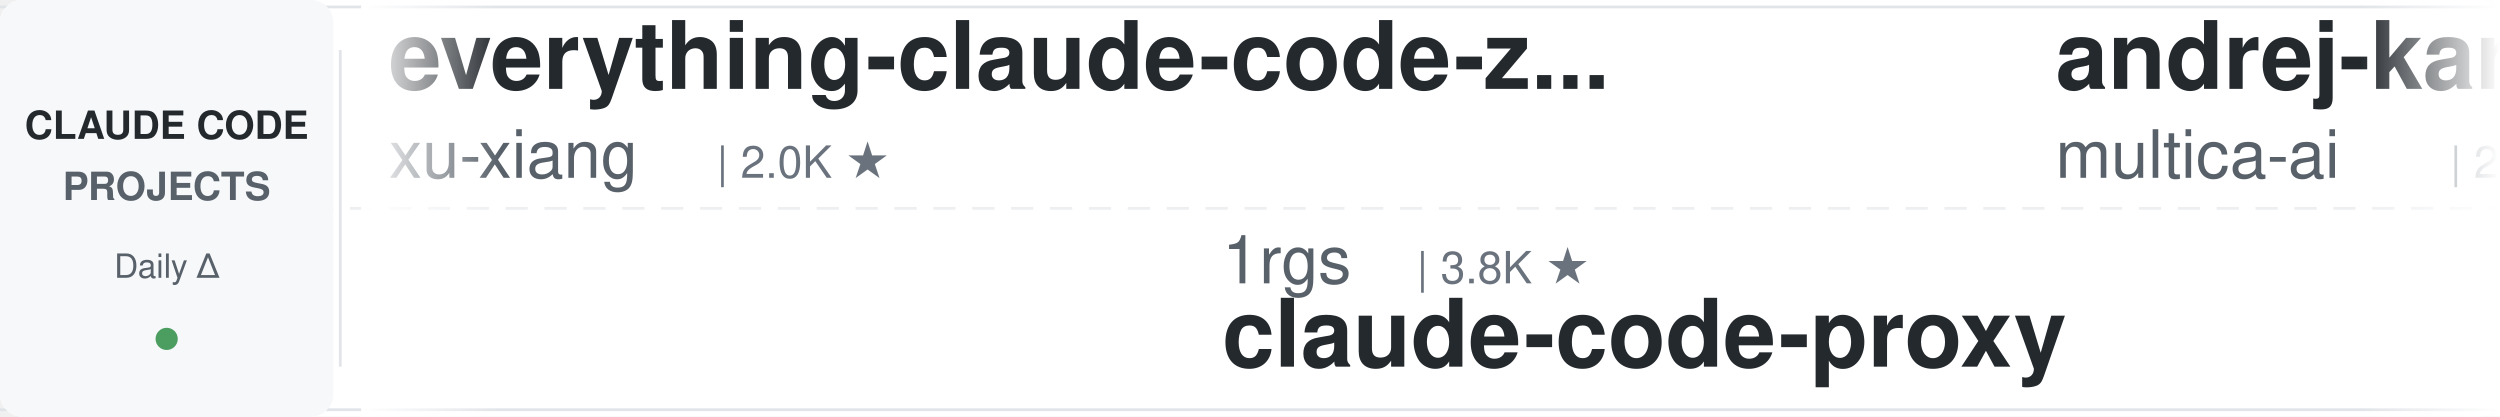
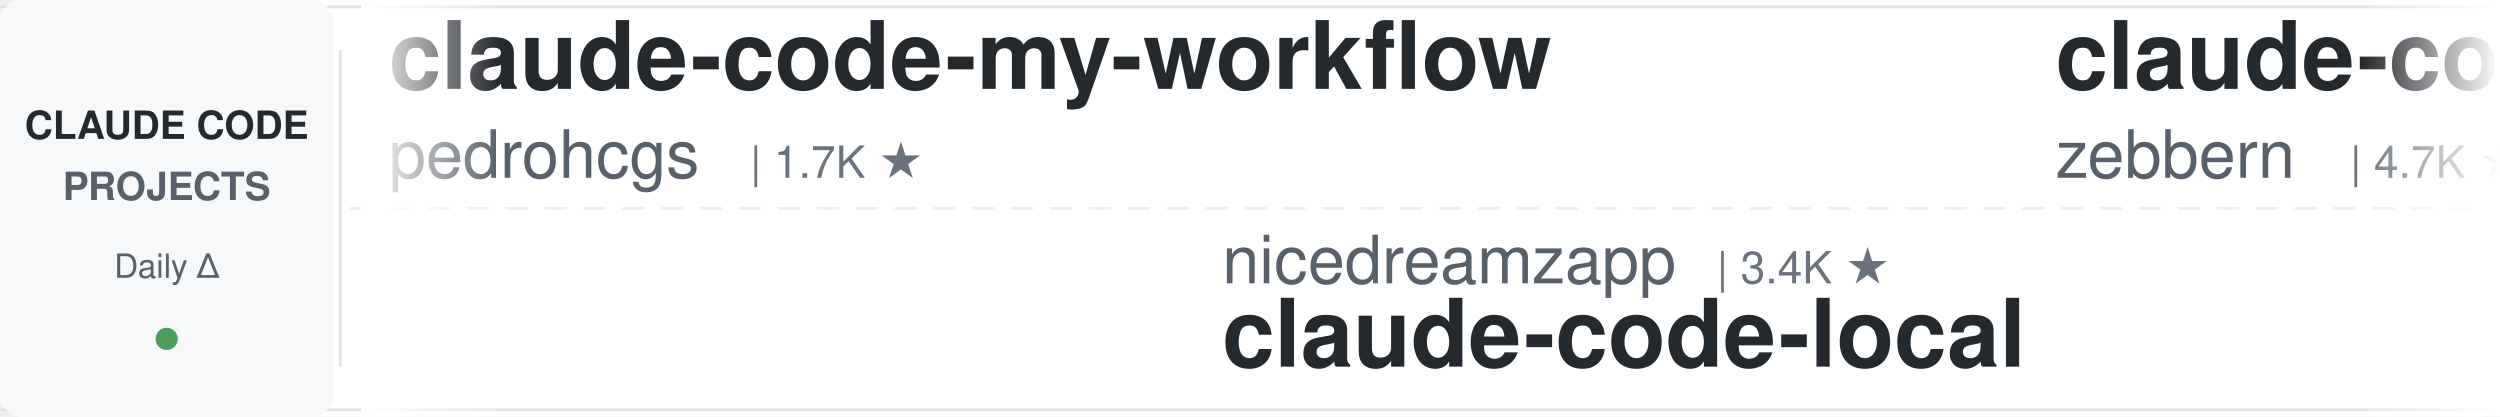
<svg xmlns="http://www.w3.org/2000/svg" width="900" height="150">
  <defs>
    <linearGradient id="leftFade" x1="0%" y1="0%" x2="100%" y2="0%">
      <stop offset="0%" style="stop-color:#ffffff;stop-opacity:1" />
      <stop offset="100%" style="stop-color:#ffffff;stop-opacity:0" />
    </linearGradient>
    <linearGradient id="rightFade" x1="0%" y1="0%" x2="100%" y2="0%">
      <stop offset="0%" style="stop-color:#ffffff;stop-opacity:0" />
      <stop offset="100%" style="stop-color:#ffffff;stop-opacity:1" />
    </linearGradient>
  </defs>
  <rect width="900" height="150" fill="#ffffff" rx="8" />
  <rect x="0" y="2" width="900" height="1" fill="#e1e4e8" />
  <rect x="0" y="147" width="900" height="1" fill="#e1e4e8" />
  <line x1="0" y1="75" x2="900" y2="75" stroke="#e1e4e8" stroke-width="1" stroke-dasharray="8 6" opacity="0.6" />
  <rect x="0" y="0" width="120" height="150" fill="#f6f8fa" rx="8" />
  <text x="60" y="50" font-family="-apple-system, BlinkMacSystemFont, 'Segoe UI', Helvetica, Arial, sans-serif" font-size="14" font-weight="600" fill="#24292e" text-anchor="middle">CLAUDE CODE</text>
  <text x="60" y="72" font-family="-apple-system, BlinkMacSystemFont, 'Segoe UI', Helvetica, Arial, sans-serif" font-size="14" font-weight="600" fill="#586069" text-anchor="middle">PROJECTS</text>
  <text x="60" y="100" font-family="-apple-system, BlinkMacSystemFont, 'Segoe UI', Helvetica, Arial, sans-serif" font-size="12" font-weight="500" fill="#586069" text-anchor="middle">Daily Δ</text>
  <circle cx="60" cy="122" r="4" fill="#22863a" opacity="0.8" />
  <rect x="122" y="18" width="1" height="114" fill="#e1e4e8" />
  <clipPath id="tickerClip">
    <rect x="130" y="0" width="770" height="150" />
  </clipPath>
  <g clip-path="url(#tickerClip)">
    <g id="tickerItems">
      <animateTransform attributeName="transform" attributeType="XML" type="translate" from="0 0" to="-3000 0" dur="54s" repeatCount="indefinite" />
      <g transform="translate(0, 0)">
-         <text x="140" y="32" font-family="-apple-system, BlinkMacSystemFont, 'Segoe UI', Helvetica, Arial, sans-serif" font-size="34" font-weight="600" fill="#24292e">everything-claude-code-z...</text>
-         <text x="140" y="64" font-family="-apple-system, BlinkMacSystemFont, 'Segoe UI', Helvetica, Arial, sans-serif" font-size="24" font-weight="400" fill="#586069">xu-xiang</text>
-         <text x="258" y="64" font-family="-apple-system, BlinkMacSystemFont, 'Segoe UI', Helvetica, Arial, sans-serif" font-size="16" font-weight="500" fill="#6a737d">| 2.0K ★</text>
+         <text x="140" y="32" font-family="-apple-system, BlinkMacSystemFont, 'Segoe UI', Helvetica, Arial, sans-serif" font-size="34" font-weight="600" fill="#24292e">claude-code-my-workflow</text>
+         <text x="140" y="64" font-family="-apple-system, BlinkMacSystemFont, 'Segoe UI', Helvetica, Arial, sans-serif" font-size="24" font-weight="400" fill="#586069">pedrohcgs</text>
+         <text x="270" y="64" font-family="-apple-system, BlinkMacSystemFont, 'Segoe UI', Helvetica, Arial, sans-serif" font-size="16" font-weight="500" fill="#6a737d">| 1.7K ★</text>
      </g>
      <g transform="translate(300, 0)">
-         <text x="140" y="102" font-family="-apple-system, BlinkMacSystemFont, 'Segoe UI', Helvetica, Arial, sans-serif" font-size="24" font-weight="400" fill="#586069">1rgs</text>
-         <text x="210" y="102" font-family="-apple-system, BlinkMacSystemFont, 'Segoe UI', Helvetica, Arial, sans-serif" font-size="16" font-weight="500" fill="#6a737d">| 3.8K ★</text>
-         <text x="140" y="132" font-family="-apple-system, BlinkMacSystemFont, 'Segoe UI', Helvetica, Arial, sans-serif" font-size="34" font-weight="600" fill="#24292e">claude-code-proxy</text>
+         <text x="140" y="102" font-family="-apple-system, BlinkMacSystemFont, 'Segoe UI', Helvetica, Arial, sans-serif" font-size="24" font-weight="400" fill="#586069">nicedreamzapp</text>
+         <text x="318" y="102" font-family="-apple-system, BlinkMacSystemFont, 'Segoe UI', Helvetica, Arial, sans-serif" font-size="16" font-weight="500" fill="#6a737d">| 3.4K ★</text>
+         <text x="140" y="132" font-family="-apple-system, BlinkMacSystemFont, 'Segoe UI', Helvetica, Arial, sans-serif" font-size="34" font-weight="600" fill="#24292e">claude-code-local</text>
      </g>
      <g transform="translate(600, 0)">
-         <text x="140" y="32" font-family="-apple-system, BlinkMacSystemFont, 'Segoe UI', Helvetica, Arial, sans-serif" font-size="34" font-weight="600" fill="#24292e">andrej-karpathy-skills</text>
-         <text x="140" y="64" font-family="-apple-system, BlinkMacSystemFont, 'Segoe UI', Helvetica, Arial, sans-serif" font-size="24" font-weight="400" fill="#586069">multica-ai</text>
-         <text x="282" y="64" font-family="-apple-system, BlinkMacSystemFont, 'Segoe UI', Helvetica, Arial, sans-serif" font-size="16" font-weight="500" fill="#6a737d">| 228.5K ★</text>
+         <text x="140" y="32" font-family="-apple-system, BlinkMacSystemFont, 'Segoe UI', Helvetica, Arial, sans-serif" font-size="34" font-weight="600" fill="#24292e">claude-code-guide</text>
+         <text x="140" y="64" font-family="-apple-system, BlinkMacSystemFont, 'Segoe UI', Helvetica, Arial, sans-serif" font-size="24" font-weight="400" fill="#586069">zebbern</text>
+         <text x="246" y="64" font-family="-apple-system, BlinkMacSystemFont, 'Segoe UI', Helvetica, Arial, sans-serif" font-size="16" font-weight="500" fill="#6a737d">| 4.7K ★</text>
      </g>
      <g transform="translate(900, 0)">
-         <text x="140" y="102" font-family="-apple-system, BlinkMacSystemFont, 'Segoe UI', Helvetica, Arial, sans-serif" font-size="24" font-weight="400" fill="#586069">anthropics</text>
-         <text x="282" y="102" font-family="-apple-system, BlinkMacSystemFont, 'Segoe UI', Helvetica, Arial, sans-serif" font-size="16" font-weight="500" fill="#6a737d">| 9.8K ★</text>
-         <text x="140" y="132" font-family="-apple-system, BlinkMacSystemFont, 'Segoe UI', Helvetica, Arial, sans-serif" font-size="34" font-weight="600" fill="#24292e">claude-code-action</text>
+         <text x="140" y="102" font-family="-apple-system, BlinkMacSystemFont, 'Segoe UI', Helvetica, Arial, sans-serif" font-size="24" font-weight="400" fill="#586069">Chachamaru127</text>
+         <text x="318" y="102" font-family="-apple-system, BlinkMacSystemFont, 'Segoe UI', Helvetica, Arial, sans-serif" font-size="16" font-weight="500" fill="#6a737d">| 3.2K ★</text>
+         <text x="140" y="132" font-family="-apple-system, BlinkMacSystemFont, 'Segoe UI', Helvetica, Arial, sans-serif" font-size="34" font-weight="600" fill="#24292e">claude-code-harness</text>
      </g>
      <g transform="translate(1200, 0)">
-         <text x="140" y="32" font-family="-apple-system, BlinkMacSystemFont, 'Segoe UI', Helvetica, Arial, sans-serif" font-size="34" font-weight="600" fill="#24292e">ClaudeCode-Portable</text>
-         <text x="140" y="64" font-family="-apple-system, BlinkMacSystemFont, 'Segoe UI', Helvetica, Arial, sans-serif" font-size="24" font-weight="400" fill="#586069">techjarves</text>
-         <text x="282" y="64" font-family="-apple-system, BlinkMacSystemFont, 'Segoe UI', Helvetica, Arial, sans-serif" font-size="16" font-weight="500" fill="#6a737d">| 1.6K ★</text>
+         <text x="140" y="32" font-family="-apple-system, BlinkMacSystemFont, 'Segoe UI', Helvetica, Arial, sans-serif" font-size="34" font-weight="600" fill="#24292e">claude-code-ultimate-gui...</text>
+         <text x="140" y="64" font-family="-apple-system, BlinkMacSystemFont, 'Segoe UI', Helvetica, Arial, sans-serif" font-size="24" font-weight="400" fill="#586069">FlorianBruniaux</text>
+         <text x="342" y="64" font-family="-apple-system, BlinkMacSystemFont, 'Segoe UI', Helvetica, Arial, sans-serif" font-size="16" font-weight="500" fill="#6a737d">| 6.3K ★</text>
      </g>
      <g transform="translate(1500, 0)">
-         <text x="140" y="102" font-family="-apple-system, BlinkMacSystemFont, 'Segoe UI', Helvetica, Arial, sans-serif" font-size="24" font-weight="400" fill="#586069">ccplugins</text>
-         <text x="270" y="102" font-family="-apple-system, BlinkMacSystemFont, 'Segoe UI', Helvetica, Arial, sans-serif" font-size="16" font-weight="500" fill="#6a737d">| 993 ★</text>
-         <text x="140" y="132" font-family="-apple-system, BlinkMacSystemFont, 'Segoe UI', Helvetica, Arial, sans-serif" font-size="34" font-weight="600" fill="#24292e">awesome-claude-code-plug...</text>
+         <text x="140" y="102" font-family="-apple-system, BlinkMacSystemFont, 'Segoe UI', Helvetica, Arial, sans-serif" font-size="24" font-weight="400" fill="#586069">SeemSeam</text>
+         <text x="258" y="102" font-family="-apple-system, BlinkMacSystemFont, 'Segoe UI', Helvetica, Arial, sans-serif" font-size="16" font-weight="500" fill="#6a737d">| 3.6K ★</text>
+         <text x="140" y="132" font-family="-apple-system, BlinkMacSystemFont, 'Segoe UI', Helvetica, Arial, sans-serif" font-size="34" font-weight="600" fill="#24292e">claude_codex_bridge</text>
      </g>
      <g transform="translate(1800, 0)">
-         <text x="140" y="32" font-family="-apple-system, BlinkMacSystemFont, 'Segoe UI', Helvetica, Arial, sans-serif" font-size="34" font-weight="600" fill="#24292e">claude-code-spec-workflo...</text>
-         <text x="140" y="64" font-family="-apple-system, BlinkMacSystemFont, 'Segoe UI', Helvetica, Arial, sans-serif" font-size="24" font-weight="400" fill="#586069">Pimzino</text>
-         <text x="246" y="64" font-family="-apple-system, BlinkMacSystemFont, 'Segoe UI', Helvetica, Arial, sans-serif" font-size="16" font-weight="500" fill="#6a737d">| 3.9K ★</text>
+         <text x="140" y="32" font-family="-apple-system, BlinkMacSystemFont, 'Segoe UI', Helvetica, Arial, sans-serif" font-size="34" font-weight="600" fill="#24292e">my-claude-code-setup</text>
+         <text x="140" y="64" font-family="-apple-system, BlinkMacSystemFont, 'Segoe UI', Helvetica, Arial, sans-serif" font-size="24" font-weight="400" fill="#586069">centminmod</text>
+         <text x="282" y="64" font-family="-apple-system, BlinkMacSystemFont, 'Segoe UI', Helvetica, Arial, sans-serif" font-size="16" font-weight="500" fill="#6a737d">| 2.7K ★</text>
      </g>
      <g transform="translate(2100, 0)">
-         <text x="140" y="102" font-family="-apple-system, BlinkMacSystemFont, 'Segoe UI', Helvetica, Arial, sans-serif" font-size="24" font-weight="400" fill="#586069">ykdojo</text>
-         <text x="234" y="102" font-family="-apple-system, BlinkMacSystemFont, 'Segoe UI', Helvetica, Arial, sans-serif" font-size="16" font-weight="500" fill="#6a737d">| 10.3K ★</text>
-         <text x="140" y="132" font-family="-apple-system, BlinkMacSystemFont, 'Segoe UI', Helvetica, Arial, sans-serif" font-size="34" font-weight="600" fill="#24292e">claude-code-tips</text>
+         <text x="140" y="102" font-family="-apple-system, BlinkMacSystemFont, 'Segoe UI', Helvetica, Arial, sans-serif" font-size="24" font-weight="400" fill="#586069">feiskyer</text>
+         <text x="258" y="102" font-family="-apple-system, BlinkMacSystemFont, 'Segoe UI', Helvetica, Arial, sans-serif" font-size="16" font-weight="500" fill="#6a737d">| 1.7K ★</text>
+         <text x="140" y="132" font-family="-apple-system, BlinkMacSystemFont, 'Segoe UI', Helvetica, Arial, sans-serif" font-size="34" font-weight="600" fill="#24292e">claude-code-settings</text>
      </g>
      <g transform="translate(2400, 0)">
-         <text x="140" y="32" font-family="-apple-system, BlinkMacSystemFont, 'Segoe UI', Helvetica, Arial, sans-serif" font-size="34" font-weight="600" fill="#24292e">claude-code-analysis</text>
-         <text x="140" y="64" font-family="-apple-system, BlinkMacSystemFont, 'Segoe UI', Helvetica, Arial, sans-serif" font-size="24" font-weight="400" fill="#586069">liuup</text>
-         <text x="222" y="64" font-family="-apple-system, BlinkMacSystemFont, 'Segoe UI', Helvetica, Arial, sans-serif" font-size="16" font-weight="500" fill="#6a737d">| 4.1K ★</text>
+         <text x="140" y="32" font-family="-apple-system, BlinkMacSystemFont, 'Segoe UI', Helvetica, Arial, sans-serif" font-size="34" font-weight="600" fill="#24292e">how-claude-code-works</text>
+         <text x="140" y="64" font-family="-apple-system, BlinkMacSystemFont, 'Segoe UI', Helvetica, Arial, sans-serif" font-size="24" font-weight="400" fill="#586069">Windy3f3f3f3f</text>
+         <text x="318" y="64" font-family="-apple-system, BlinkMacSystemFont, 'Segoe UI', Helvetica, Arial, sans-serif" font-size="16" font-weight="500" fill="#6a737d">| 3.8K ★</text>
      </g>
      <g transform="translate(2700, 0)">
-         <text x="140" y="102" font-family="-apple-system, BlinkMacSystemFont, 'Segoe UI', Helvetica, Arial, sans-serif" font-size="24" font-weight="400" fill="#586069">pedrohcgs</text>
-         <text x="270" y="102" font-family="-apple-system, BlinkMacSystemFont, 'Segoe UI', Helvetica, Arial, sans-serif" font-size="16" font-weight="500" fill="#6a737d">| 1.7K ★</text>
-         <text x="140" y="132" font-family="-apple-system, BlinkMacSystemFont, 'Segoe UI', Helvetica, Arial, sans-serif" font-size="34" font-weight="600" fill="#24292e">claude-code-my-workflow</text>
+         <text x="140" y="102" font-family="-apple-system, BlinkMacSystemFont, 'Segoe UI', Helvetica, Arial, sans-serif" font-size="24" font-weight="400" fill="#586069">anthropics</text>
+         <text x="282" y="102" font-family="-apple-system, BlinkMacSystemFont, 'Segoe UI', Helvetica, Arial, sans-serif" font-size="16" font-weight="500" fill="#6a737d">| 6.7K ★</text>
+         <text x="140" y="132" font-family="-apple-system, BlinkMacSystemFont, 'Segoe UI', Helvetica, Arial, sans-serif" font-size="34" font-weight="600" fill="#24292e">claude-code-security-rev...</text>
      </g>
      <g transform="translate(3000, 0)">
-         <text x="140" y="32" font-family="-apple-system, BlinkMacSystemFont, 'Segoe UI', Helvetica, Arial, sans-serif" font-size="34" font-weight="600" fill="#24292e">everything-claude-code-z...</text>
-         <text x="140" y="64" font-family="-apple-system, BlinkMacSystemFont, 'Segoe UI', Helvetica, Arial, sans-serif" font-size="24" font-weight="400" fill="#586069">xu-xiang</text>
-         <text x="258" y="64" font-family="-apple-system, BlinkMacSystemFont, 'Segoe UI', Helvetica, Arial, sans-serif" font-size="16" font-weight="500" fill="#6a737d">| 2.0K ★</text>
+         <text x="140" y="32" font-family="-apple-system, BlinkMacSystemFont, 'Segoe UI', Helvetica, Arial, sans-serif" font-size="34" font-weight="600" fill="#24292e">claude-code-my-workflow</text>
+         <text x="140" y="64" font-family="-apple-system, BlinkMacSystemFont, 'Segoe UI', Helvetica, Arial, sans-serif" font-size="24" font-weight="400" fill="#586069">pedrohcgs</text>
+         <text x="270" y="64" font-family="-apple-system, BlinkMacSystemFont, 'Segoe UI', Helvetica, Arial, sans-serif" font-size="16" font-weight="500" fill="#6a737d">| 1.7K ★</text>
      </g>
      <g transform="translate(3300, 0)">
-         <text x="140" y="102" font-family="-apple-system, BlinkMacSystemFont, 'Segoe UI', Helvetica, Arial, sans-serif" font-size="24" font-weight="400" fill="#586069">1rgs</text>
-         <text x="210" y="102" font-family="-apple-system, BlinkMacSystemFont, 'Segoe UI', Helvetica, Arial, sans-serif" font-size="16" font-weight="500" fill="#6a737d">| 3.8K ★</text>
-         <text x="140" y="132" font-family="-apple-system, BlinkMacSystemFont, 'Segoe UI', Helvetica, Arial, sans-serif" font-size="34" font-weight="600" fill="#24292e">claude-code-proxy</text>
+         <text x="140" y="102" font-family="-apple-system, BlinkMacSystemFont, 'Segoe UI', Helvetica, Arial, sans-serif" font-size="24" font-weight="400" fill="#586069">nicedreamzapp</text>
+         <text x="318" y="102" font-family="-apple-system, BlinkMacSystemFont, 'Segoe UI', Helvetica, Arial, sans-serif" font-size="16" font-weight="500" fill="#6a737d">| 3.4K ★</text>
+         <text x="140" y="132" font-family="-apple-system, BlinkMacSystemFont, 'Segoe UI', Helvetica, Arial, sans-serif" font-size="34" font-weight="600" fill="#24292e">claude-code-local</text>
      </g>
      <g transform="translate(3600, 0)">
-         <text x="140" y="32" font-family="-apple-system, BlinkMacSystemFont, 'Segoe UI', Helvetica, Arial, sans-serif" font-size="34" font-weight="600" fill="#24292e">andrej-karpathy-skills</text>
-         <text x="140" y="64" font-family="-apple-system, BlinkMacSystemFont, 'Segoe UI', Helvetica, Arial, sans-serif" font-size="24" font-weight="400" fill="#586069">multica-ai</text>
-         <text x="282" y="64" font-family="-apple-system, BlinkMacSystemFont, 'Segoe UI', Helvetica, Arial, sans-serif" font-size="16" font-weight="500" fill="#6a737d">| 228.5K ★</text>
+         <text x="140" y="32" font-family="-apple-system, BlinkMacSystemFont, 'Segoe UI', Helvetica, Arial, sans-serif" font-size="34" font-weight="600" fill="#24292e">claude-code-guide</text>
+         <text x="140" y="64" font-family="-apple-system, BlinkMacSystemFont, 'Segoe UI', Helvetica, Arial, sans-serif" font-size="24" font-weight="400" fill="#586069">zebbern</text>
+         <text x="246" y="64" font-family="-apple-system, BlinkMacSystemFont, 'Segoe UI', Helvetica, Arial, sans-serif" font-size="16" font-weight="500" fill="#6a737d">| 4.7K ★</text>
      </g>
      <g transform="translate(3900, 0)">
-         <text x="140" y="102" font-family="-apple-system, BlinkMacSystemFont, 'Segoe UI', Helvetica, Arial, sans-serif" font-size="24" font-weight="400" fill="#586069">anthropics</text>
-         <text x="282" y="102" font-family="-apple-system, BlinkMacSystemFont, 'Segoe UI', Helvetica, Arial, sans-serif" font-size="16" font-weight="500" fill="#6a737d">| 9.8K ★</text>
-         <text x="140" y="132" font-family="-apple-system, BlinkMacSystemFont, 'Segoe UI', Helvetica, Arial, sans-serif" font-size="34" font-weight="600" fill="#24292e">claude-code-action</text>
+         <text x="140" y="102" font-family="-apple-system, BlinkMacSystemFont, 'Segoe UI', Helvetica, Arial, sans-serif" font-size="24" font-weight="400" fill="#586069">Chachamaru127</text>
+         <text x="318" y="102" font-family="-apple-system, BlinkMacSystemFont, 'Segoe UI', Helvetica, Arial, sans-serif" font-size="16" font-weight="500" fill="#6a737d">| 3.2K ★</text>
+         <text x="140" y="132" font-family="-apple-system, BlinkMacSystemFont, 'Segoe UI', Helvetica, Arial, sans-serif" font-size="34" font-weight="600" fill="#24292e">claude-code-harness</text>
      </g>
    </g>
  </g>
  <rect x="130" y="0" width="50" height="150" fill="url(#leftFade)" />
  <rect x="850" y="0" width="50" height="150" fill="url(#rightFade)" />
</svg>
